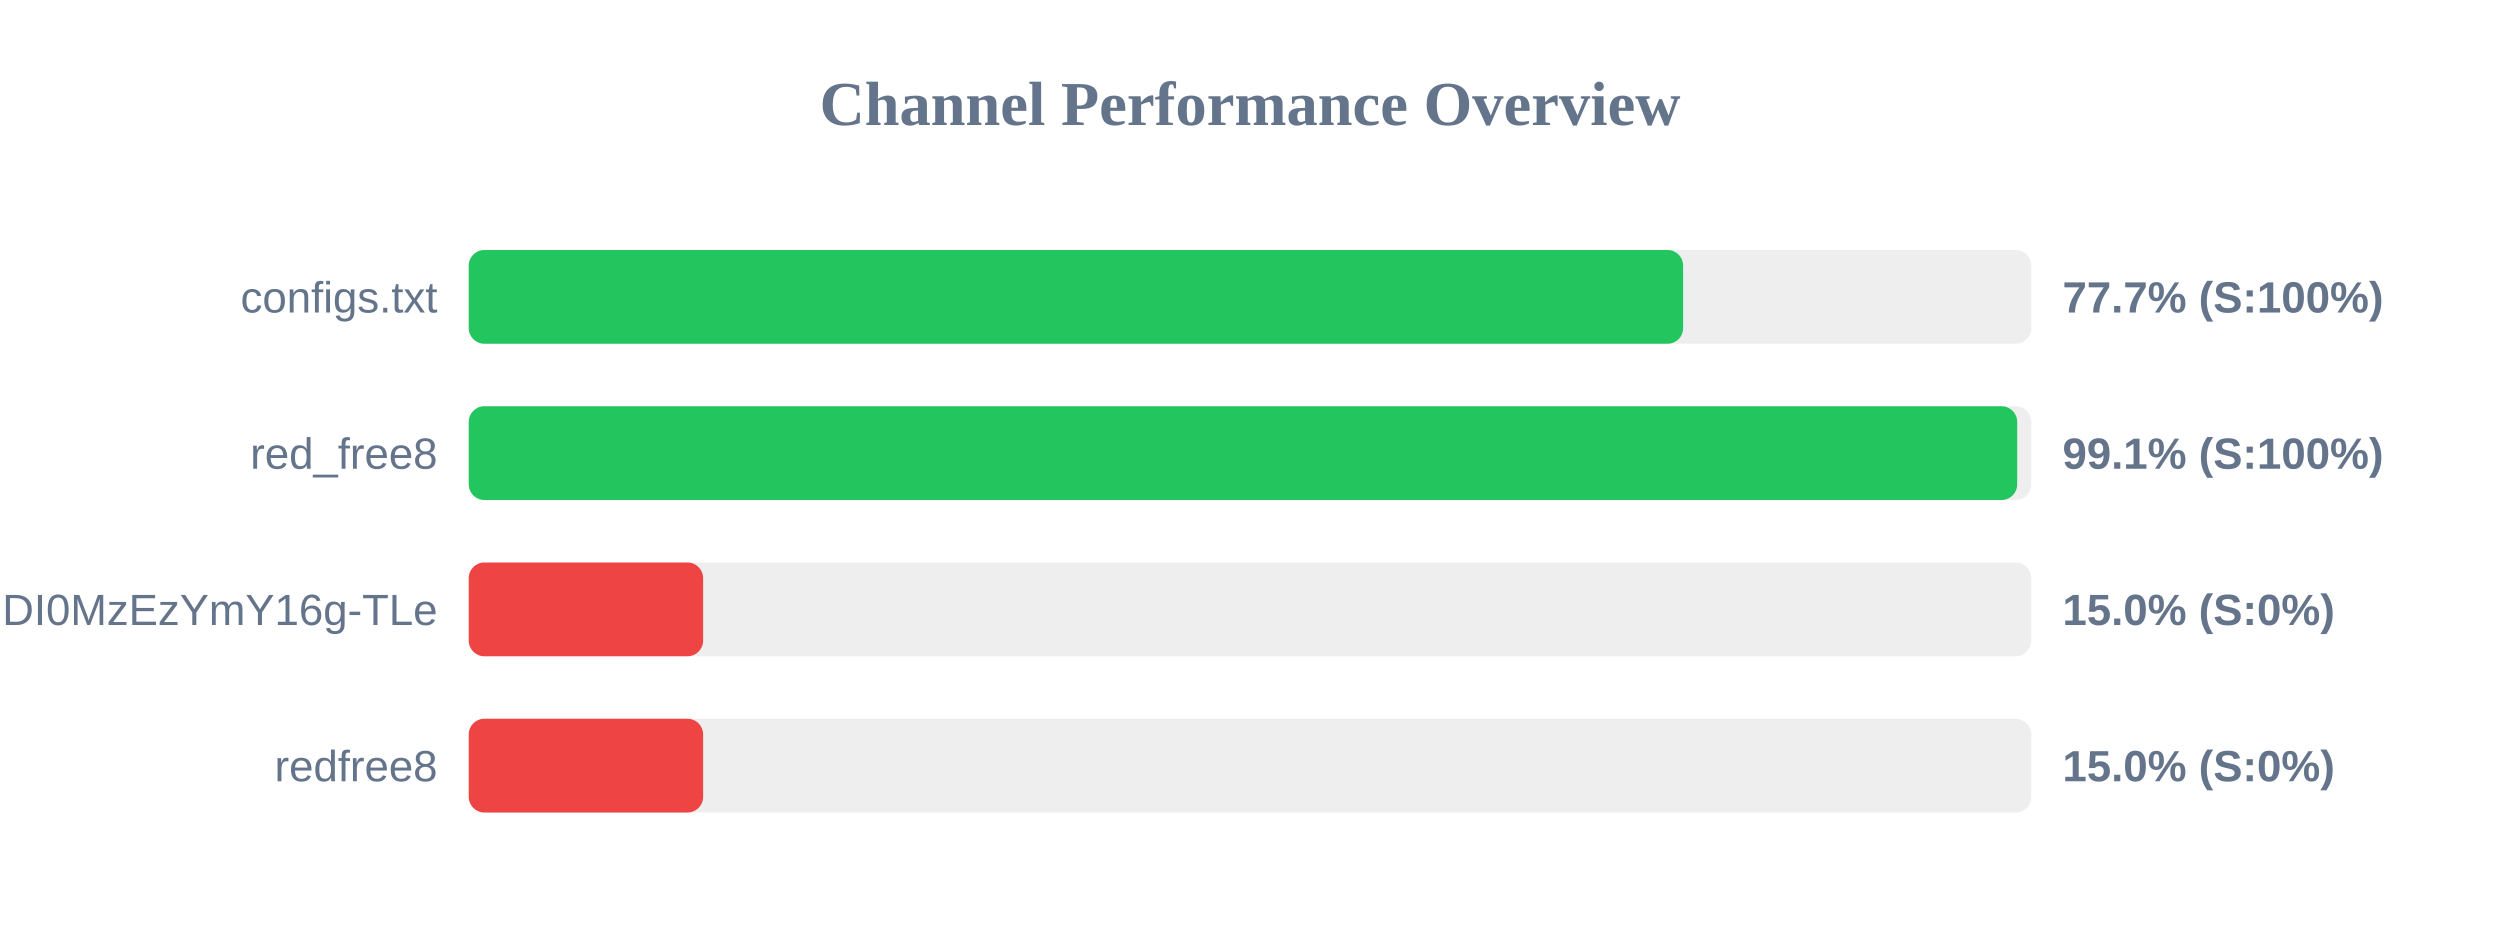
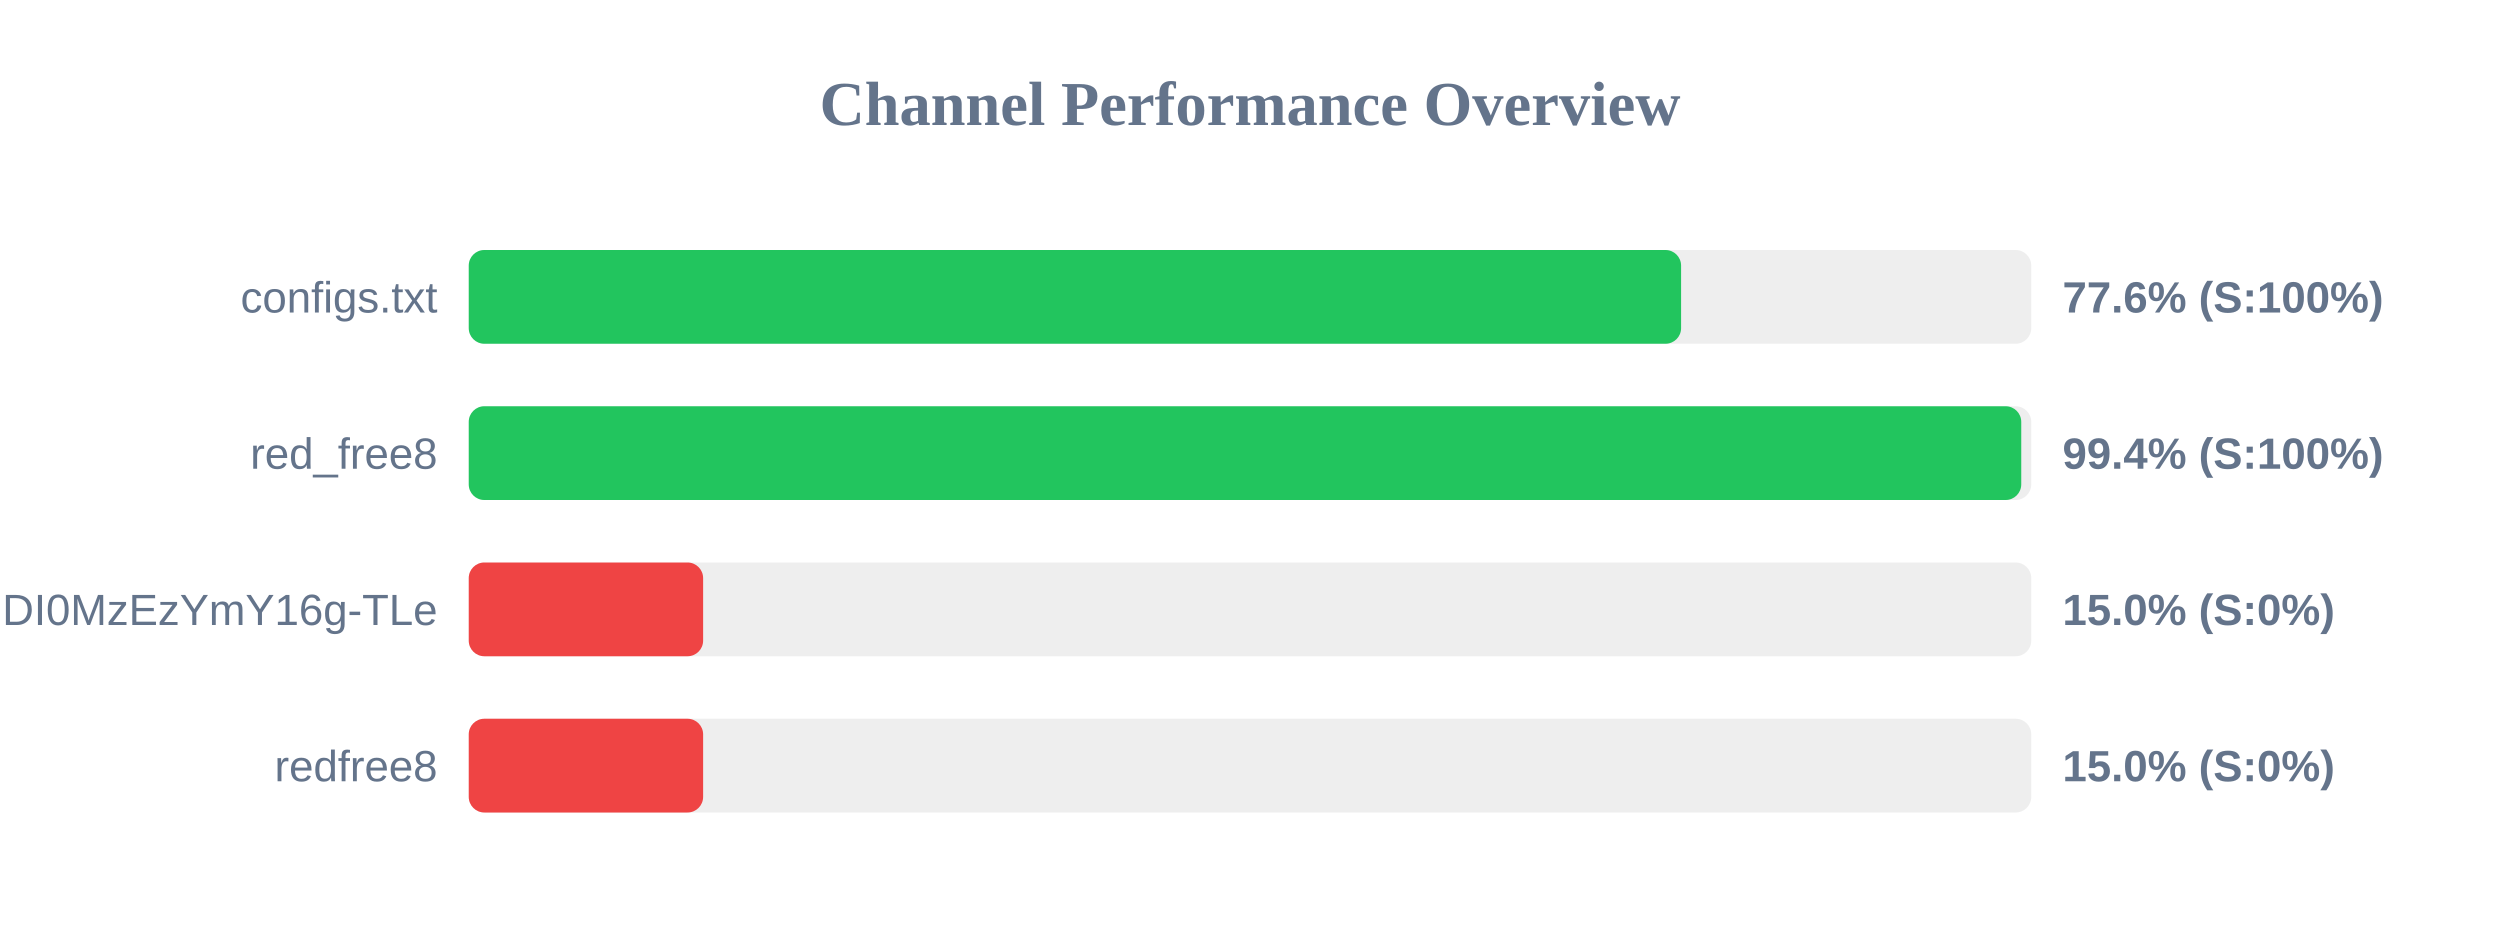
<svg xmlns="http://www.w3.org/2000/svg" width="800" height="300" version="1.1">
  <style>
        .row { font: 14px Arial; fill: #64748b; }
        .score { font: bold 14px Arial; fill: #64748b; }
    </style>
  <text x="400" y="40" text-anchor="middle" font-size="20px" font-weight="bold" fill="#64748b">Channel Performance Overview</text>
  <rect x="150" y="80" width="500" height="30" fill="#eee" rx="5" />
-   <rect x="150" y="80" width="388.6" height="30" fill="#22c55e" rx="5" />
+   <rect x="150" y="80" width="387.95" height="30" fill="#22c55e" rx="5" />
  <text x="140" y="100" text-anchor="end" class="row">configs.txt</text>
-   <text x="660" y="100" text-anchor="start" class="score">77.7% (S:100%)</text>
+   <text x="660" y="100" text-anchor="start" class="score">77.6% (S:100%)</text>
  <rect x="150" y="130" width="500" height="30" fill="#eee" rx="5" />
-   <rect x="150" y="130" width="495.5" height="30" fill="#22c55e" rx="5" />
+   <rect x="150" y="130" width="496.8" height="30" fill="#22c55e" rx="5" />
  <text x="140" y="150" text-anchor="end" class="row">red_free8</text>
-   <text x="660" y="150" text-anchor="start" class="score">99.1% (S:100%)</text>
+   <text x="660" y="150" text-anchor="start" class="score">99.4% (S:100%)</text>
  <rect x="150" y="180" width="500" height="30" fill="#eee" rx="5" />
  <rect x="150" y="180" width="75.0" height="30" fill="#ef4444" rx="5" />
  <text x="140" y="200" text-anchor="end" class="row">NjEzODY1NDgyOCwxNzQ1NDI0MzEzYmY16g-TLe</text>
  <text x="660" y="200" text-anchor="start" class="score">15.0% (S:0%)</text>
  <rect x="150" y="230" width="500" height="30" fill="#eee" rx="5" />
  <rect x="150" y="230" width="75.0" height="30" fill="#ef4444" rx="5" />
  <text x="140" y="250" text-anchor="end" class="row">redfree8</text>
  <text x="660" y="250" text-anchor="start" class="score">15.0% (S:0%)</text>
</svg>
